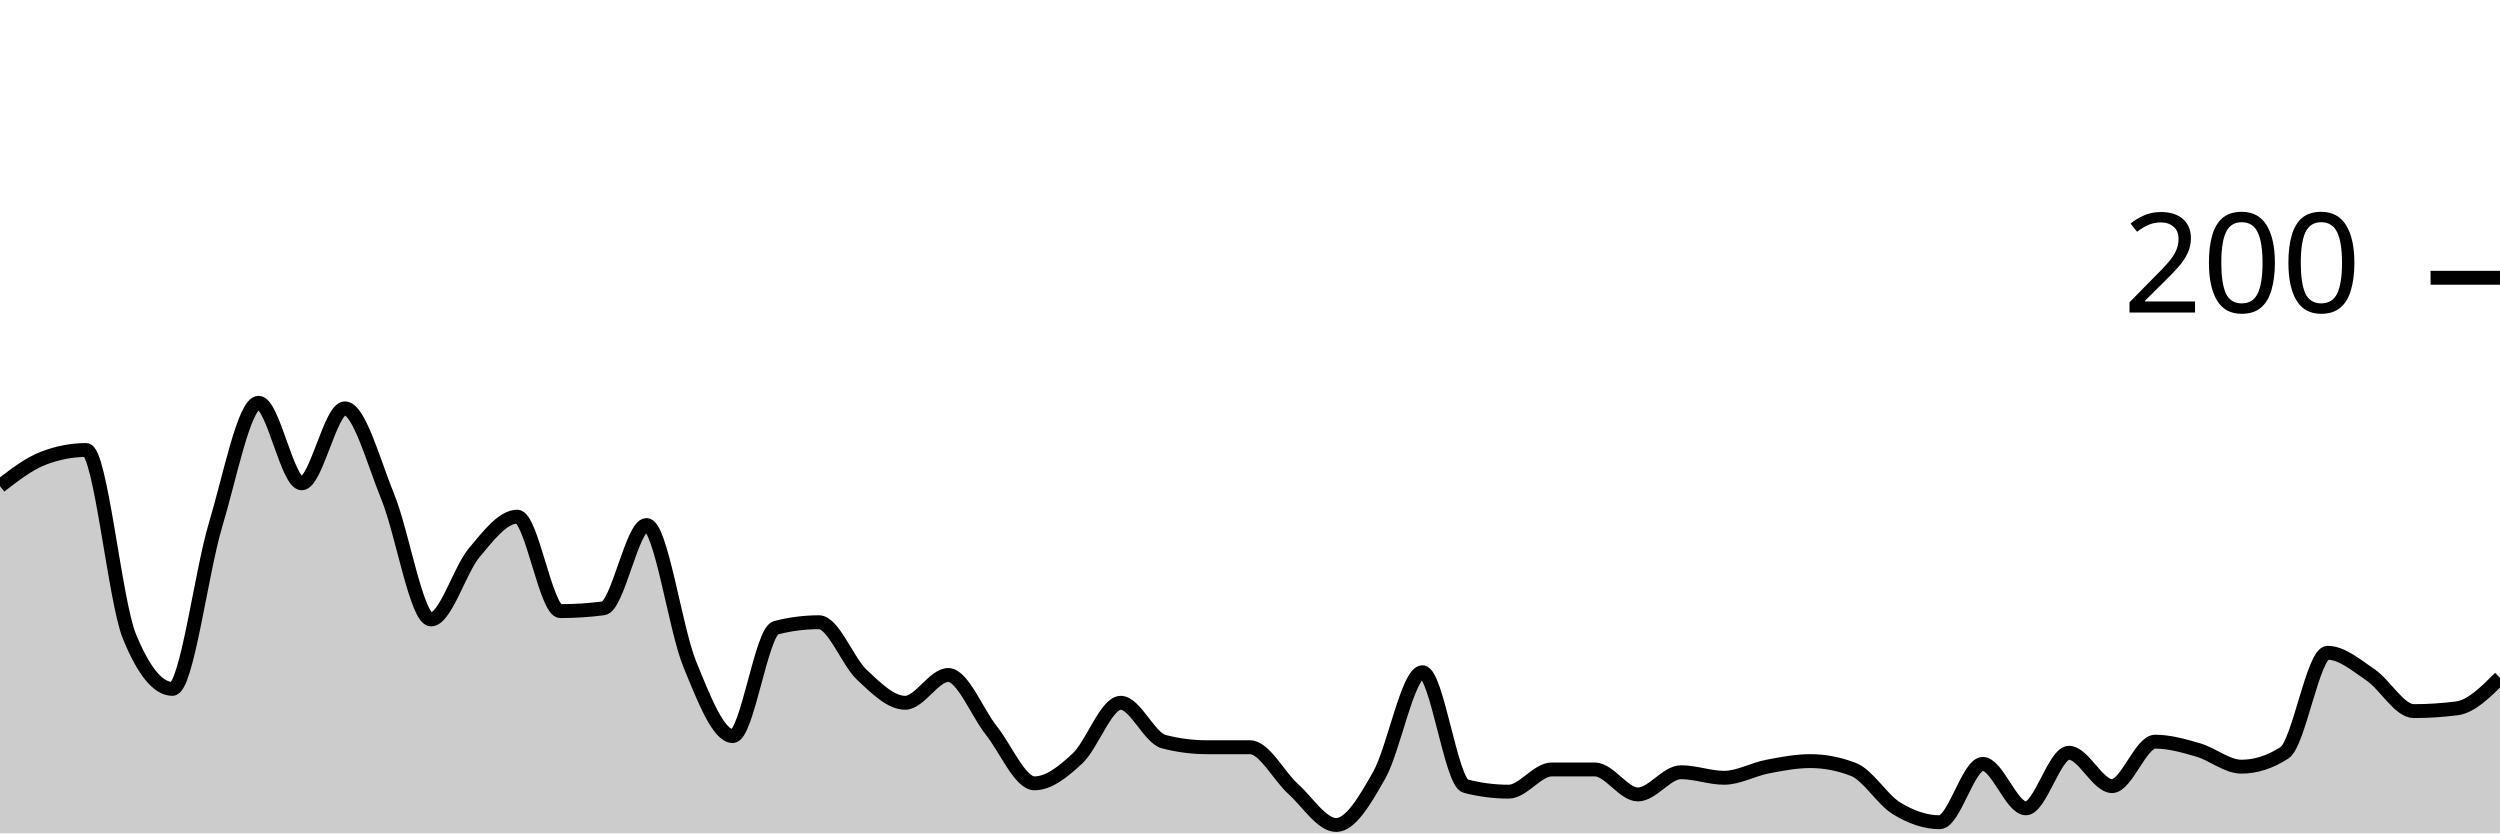
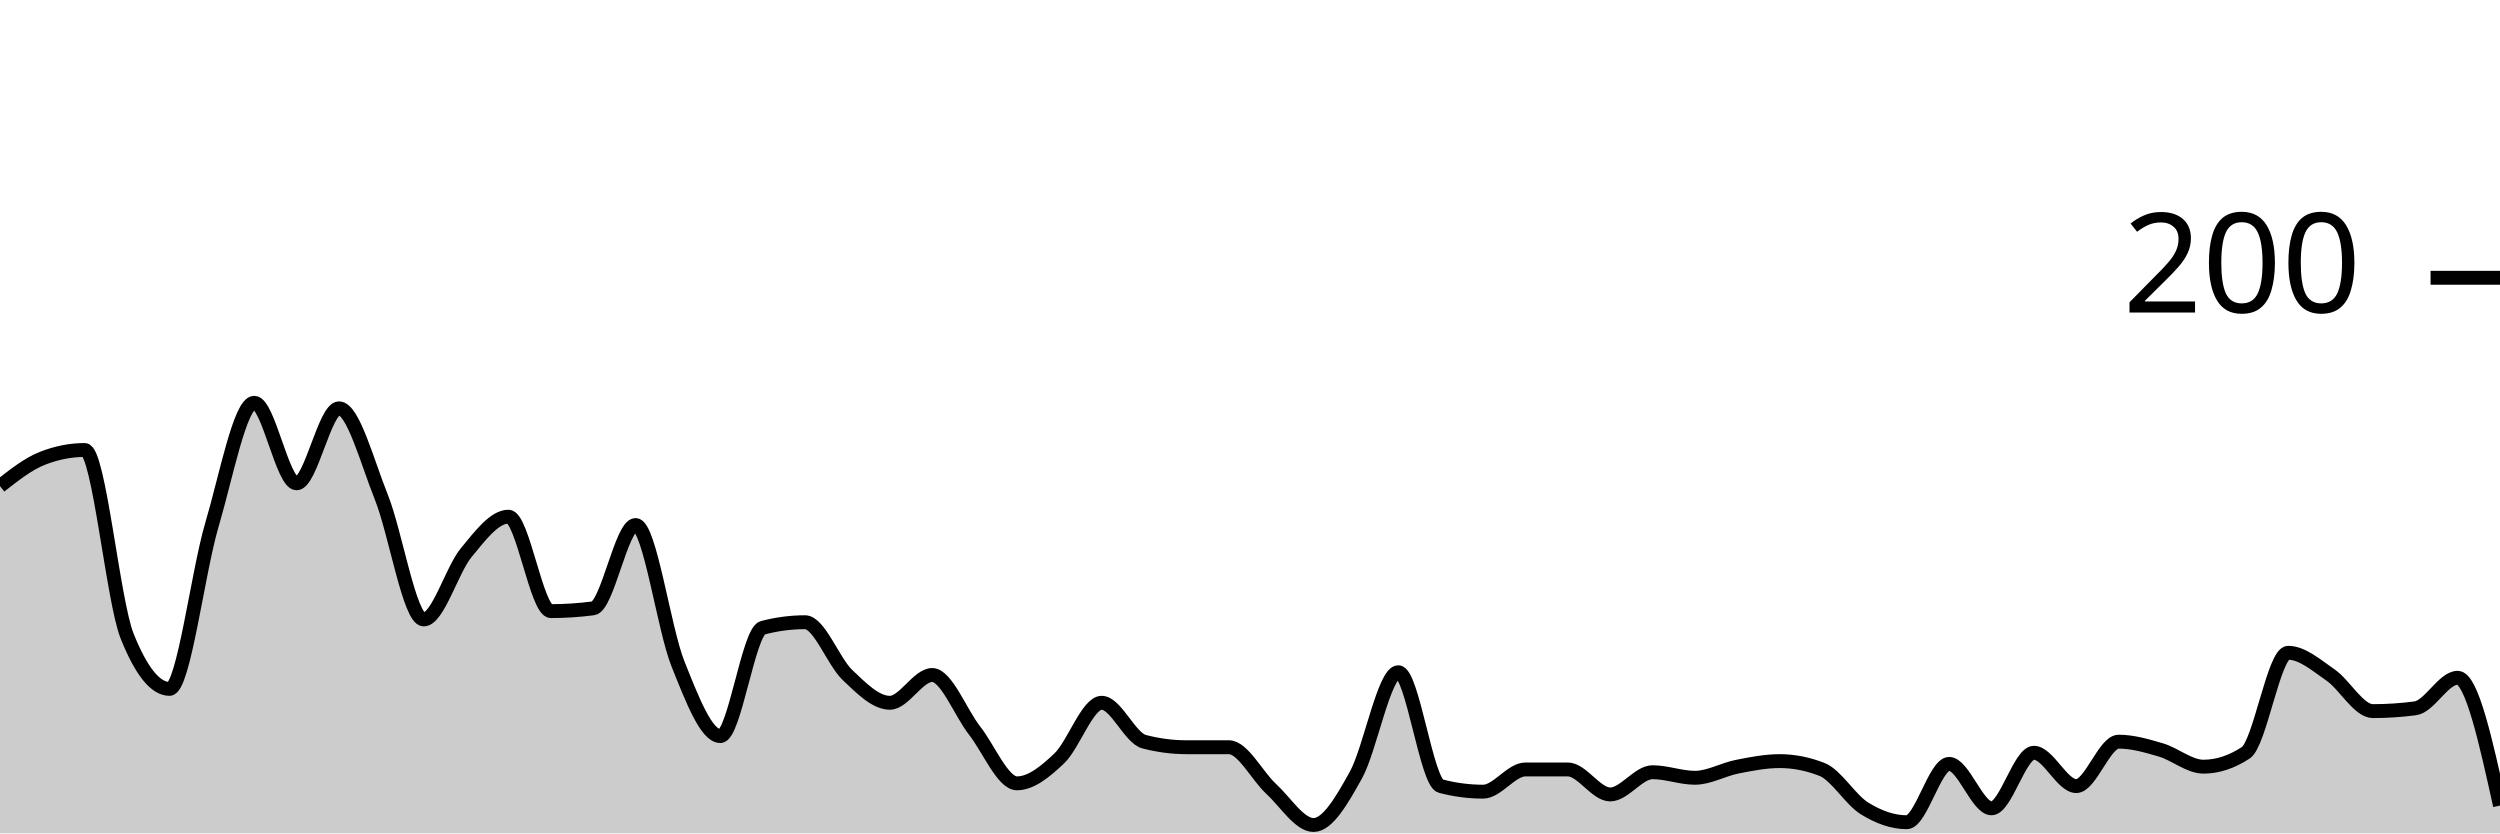
<svg xmlns="http://www.w3.org/2000/svg" viewBox="0 0 180 60">
  <g transform="translate(0,20)">
-     <path class="area" fill="rgba(0, 0, 0, 0.2)" d="M0,15C1.034,14.2,2.069,13.4,3.103,13C4.138,12.6,5.172,12.4,6.207,12.4C7.241,12.4,8.276,23.267,9.31,25.8C10.345,28.333,11.379,29.6,12.414,29.6C13.448,29.6,14.483,21.233,15.517,17.8C16.552,14.367,17.586,9,18.621,9C19.655,9,20.69,14.8,21.724,14.8C22.759,14.8,23.793,9.4,24.828,9.4C25.862,9.4,26.897,13.267,27.931,15.8C28.966,18.333,30,24.6,31.034,24.6C32.069,24.6,33.103,21.033,34.138,19.8C35.172,18.567,36.207,17.2,37.241,17.2C38.276,17.2,39.31,24,40.345,24C41.379,24,42.414,23.933,43.448,23.8C44.483,23.667,45.517,17.8,46.552,17.8C47.586,17.8,48.621,25.267,49.655,27.8C50.69,30.333,51.724,33,52.759,33C53.793,33,54.828,25.467,55.862,25.2C56.897,24.933,57.931,24.8,58.966,24.8C60,24.8,61.034,27.633,62.069,28.6C63.103,29.567,64.138,30.6,65.172,30.6C66.207,30.6,67.241,28.6,68.276,28.6C69.31,28.6,70.345,31.3,71.379,32.6C72.414,33.9,73.448,36.4,74.483,36.4C75.517,36.4,76.552,35.567,77.586,34.6C78.621,33.633,79.655,30.6,80.69,30.6C81.724,30.6,82.759,33.133,83.793,33.4C84.828,33.667,85.862,33.8,86.897,33.8C87.931,33.8,88.966,33.8,90,33.8C91.034,33.8,92.069,35.867,93.103,36.8C94.138,37.733,95.172,39.4,96.207,39.4C97.241,39.4,98.276,37.633,99.31,35.8C100.345,33.967,101.379,28.4,102.414,28.4C103.448,28.4,104.483,36.333,105.517,36.6C106.552,36.867,107.586,37,108.621,37C109.655,37,110.69,35.4,111.724,35.4C112.759,35.4,113.793,35.4,114.828,35.4C115.862,35.4,116.897,37.2,117.931,37.2C118.966,37.2,120,35.6,121.034,35.6C122.069,35.6,123.103,36,124.138,36C125.172,36,126.207,35.4,127.241,35.2C128.276,35,129.31,34.8,130.345,34.8C131.379,34.8,132.414,35,133.448,35.4C134.483,35.8,135.517,37.567,136.552,38.2C137.586,38.833,138.621,39.2,139.655,39.2C140.69,39.2,141.724,35,142.759,35C143.793,35,144.828,38.2,145.862,38.2C146.897,38.2,147.931,34.2,148.966,34.2C150,34.2,151.034,36.6,152.069,36.6C153.103,36.6,154.138,33.4,155.172,33.4C156.207,33.4,157.241,33.7,158.276,34C159.31,34.3,160.345,35.2,161.379,35.2C162.414,35.2,163.448,34.867,164.483,34.2C165.517,33.533,166.552,27,167.586,27C168.621,27,169.655,27.9,170.69,28.6C171.724,29.3,172.759,31.2,173.793,31.2C174.828,31.2,175.862,31.133,176.897,31C177.931,30.867,178.966,29.833,180,28.8L180,40C178.966,40,177.931,40,176.897,40C175.862,40,174.828,40,173.793,40C172.759,40,171.724,40,170.69,40C169.655,40,168.621,40,167.586,40C166.552,40,165.517,40,164.483,40C163.448,40,162.414,40,161.379,40C160.345,40,159.31,40,158.276,40C157.241,40,156.207,40,155.172,40C154.138,40,153.103,40,152.069,40C151.034,40,150,40,148.966,40C147.931,40,146.897,40,145.862,40C144.828,40,143.793,40,142.759,40C141.724,40,140.69,40,139.655,40C138.621,40,137.586,40,136.552,40C135.517,40,134.483,40,133.448,40C132.414,40,131.379,40,130.345,40C129.31,40,128.276,40,127.241,40C126.207,40,125.172,40,124.138,40C123.103,40,122.069,40,121.034,40C120,40,118.966,40,117.931,40C116.897,40,115.862,40,114.828,40C113.793,40,112.759,40,111.724,40C110.69,40,109.655,40,108.621,40C107.586,40,106.552,40,105.517,40C104.483,40,103.448,40,102.414,40C101.379,40,100.345,40,99.31,40C98.276,40,97.241,40,96.207,40C95.172,40,94.138,40,93.103,40C92.069,40,91.034,40,90,40C88.966,40,87.931,40,86.897,40C85.862,40,84.828,40,83.793,40C82.759,40,81.724,40,80.69,40C79.655,40,78.621,40,77.586,40C76.552,40,75.517,40,74.483,40C73.448,40,72.414,40,71.379,40C70.345,40,69.31,40,68.276,40C67.241,40,66.207,40,65.172,40C64.138,40,63.103,40,62.069,40C61.034,40,60,40,58.966,40C57.931,40,56.897,40,55.862,40C54.828,40,53.793,40,52.759,40C51.724,40,50.69,40,49.655,40C48.621,40,47.586,40,46.552,40C45.517,40,44.483,40,43.448,40C42.414,40,41.379,40,40.345,40C39.31,40,38.276,40,37.241,40C36.207,40,35.172,40,34.138,40C33.103,40,32.069,40,31.034,40C30,40,28.966,40,27.931,40C26.897,40,25.862,40,24.828,40C23.793,40,22.759,40,21.724,40C20.69,40,19.655,40,18.621,40C17.586,40,16.552,40,15.517,40C14.483,40,13.448,40,12.414,40C11.379,40,10.345,40,9.31,40C8.276,40,7.241,40,6.207,40C5.172,40,4.138,40,3.103,40C2.069,40,1.034,40,0,40Z" />
-     <path class="line" stroke="black" fill="none" d="M0,15C1.034,14.2,2.069,13.4,3.103,13C4.138,12.6,5.172,12.4,6.207,12.4C7.241,12.4,8.276,23.267,9.31,25.8C10.345,28.333,11.379,29.6,12.414,29.6C13.448,29.6,14.483,21.233,15.517,17.8C16.552,14.367,17.586,9,18.621,9C19.655,9,20.69,14.8,21.724,14.8C22.759,14.8,23.793,9.4,24.828,9.4C25.862,9.4,26.897,13.267,27.931,15.8C28.966,18.333,30,24.6,31.034,24.6C32.069,24.6,33.103,21.033,34.138,19.8C35.172,18.567,36.207,17.2,37.241,17.2C38.276,17.2,39.31,24,40.345,24C41.379,24,42.414,23.933,43.448,23.8C44.483,23.667,45.517,17.8,46.552,17.8C47.586,17.8,48.621,25.267,49.655,27.8C50.69,30.333,51.724,33,52.759,33C53.793,33,54.828,25.467,55.862,25.2C56.897,24.933,57.931,24.8,58.966,24.8C60,24.8,61.034,27.633,62.069,28.6C63.103,29.567,64.138,30.6,65.172,30.6C66.207,30.6,67.241,28.6,68.276,28.6C69.31,28.6,70.345,31.3,71.379,32.6C72.414,33.9,73.448,36.4,74.483,36.4C75.517,36.4,76.552,35.567,77.586,34.6C78.621,33.633,79.655,30.6,80.69,30.6C81.724,30.6,82.759,33.133,83.793,33.4C84.828,33.667,85.862,33.8,86.897,33.8C87.931,33.8,88.966,33.8,90,33.8C91.034,33.8,92.069,35.867,93.103,36.8C94.138,37.733,95.172,39.4,96.207,39.4C97.241,39.4,98.276,37.633,99.31,35.8C100.345,33.967,101.379,28.4,102.414,28.4C103.448,28.4,104.483,36.333,105.517,36.6C106.552,36.867,107.586,37,108.621,37C109.655,37,110.69,35.4,111.724,35.4C112.759,35.4,113.793,35.4,114.828,35.4C115.862,35.4,116.897,37.2,117.931,37.2C118.966,37.2,120,35.6,121.034,35.6C122.069,35.6,123.103,36,124.138,36C125.172,36,126.207,35.4,127.241,35.2C128.276,35,129.31,34.8,130.345,34.8C131.379,34.8,132.414,35,133.448,35.4C134.483,35.8,135.517,37.567,136.552,38.2C137.586,38.833,138.621,39.2,139.655,39.2C140.69,39.2,141.724,35,142.759,35C143.793,35,144.828,38.2,145.862,38.2C146.897,38.2,147.931,34.2,148.966,34.2C150,34.2,151.034,36.6,152.069,36.6C153.103,36.6,154.138,33.4,155.172,33.4C156.207,33.4,157.241,33.7,158.276,34C159.31,34.3,160.345,35.2,161.379,35.2C162.414,35.2,163.448,34.867,164.483,34.2C165.517,33.533,166.552,27,167.586,27C168.621,27,169.655,27.9,170.69,28.6C171.724,29.3,172.759,31.2,173.793,31.2C174.828,31.2,175.862,31.133,176.897,31C177.931,30.867,178.966,29.833,180,28.8" />
+     <path class="area" fill="rgba(0, 0, 0, 0.2)" d="M0,15C1.017,14.2,2.034,13.4,3.051,13C4.068,12.6,5.085,12.4,6.102,12.4C7.119,12.4,8.136,23.267,9.153,25.8C10.169,28.333,11.186,29.6,12.203,29.6C13.22,29.6,14.237,21.233,15.254,17.8C16.271,14.367,17.288,9,18.305,9C19.322,9,20.339,14.8,21.356,14.8C22.373,14.8,23.39,9.4,24.407,9.4C25.424,9.4,26.441,13.267,27.458,15.8C28.475,18.333,29.492,24.6,30.508,24.6C31.525,24.6,32.542,21.033,33.559,19.8C34.576,18.567,35.593,17.2,36.61,17.2C37.627,17.2,38.644,24,39.661,24C40.678,24,41.695,23.933,42.712,23.8C43.729,23.667,44.746,17.8,45.763,17.8C46.78,17.8,47.797,25.267,48.814,27.8C49.831,30.333,50.847,33,51.864,33C52.881,33,53.898,25.467,54.915,25.2C55.932,24.933,56.949,24.8,57.966,24.8C58.983,24.8,60,27.633,61.017,28.6C62.034,29.567,63.051,30.6,64.068,30.6C65.085,30.6,66.102,28.6,67.119,28.6C68.136,28.6,69.153,31.3,70.169,32.6C71.186,33.9,72.203,36.4,73.22,36.4C74.237,36.4,75.254,35.567,76.271,34.6C77.288,33.633,78.305,30.6,79.322,30.6C80.339,30.6,81.356,33.133,82.373,33.4C83.39,33.667,84.407,33.8,85.424,33.8C86.441,33.8,87.458,33.8,88.475,33.8C89.492,33.8,90.508,35.867,91.525,36.8C92.542,37.733,93.559,39.4,94.576,39.4C95.593,39.4,96.61,37.633,97.627,35.8C98.644,33.967,99.661,28.4,100.678,28.4C101.695,28.4,102.712,36.333,103.729,36.6C104.746,36.867,105.763,37,106.78,37C107.797,37,108.814,35.4,109.831,35.4C110.847,35.4,111.864,35.4,112.881,35.4C113.898,35.4,114.915,37.2,115.932,37.2C116.949,37.2,117.966,35.6,118.983,35.6C120,35.6,121.017,36,122.034,36C123.051,36,124.068,35.4,125.085,35.2C126.102,35,127.119,34.8,128.136,34.8C129.153,34.8,130.169,35,131.186,35.4C132.203,35.8,133.22,37.567,134.237,38.2C135.254,38.833,136.271,39.2,137.288,39.2C138.305,39.2,139.322,35,140.339,35C141.356,35,142.373,38.2,143.39,38.2C144.407,38.2,145.424,34.2,146.441,34.2C147.458,34.2,148.475,36.6,149.492,36.6C150.508,36.6,151.525,33.4,152.542,33.4C153.559,33.4,154.576,33.7,155.593,34C156.61,34.3,157.627,35.2,158.644,35.2C159.661,35.2,160.678,34.867,161.695,34.2C162.712,33.533,163.729,27,164.746,27C165.763,27,166.78,27.9,167.797,28.6C168.814,29.3,169.831,31.2,170.847,31.2C171.864,31.2,172.881,31.133,173.898,31C174.915,30.867,175.932,28.8,176.949,28.8C177.966,28.8,178.983,33.4,180,38L180,40C178.983,40,177.966,40,176.949,40C175.932,40,174.915,40,173.898,40C172.881,40,171.864,40,170.847,40C169.831,40,168.814,40,167.797,40C166.78,40,165.763,40,164.746,40C163.729,40,162.712,40,161.695,40C160.678,40,159.661,40,158.644,40C157.627,40,156.61,40,155.593,40C154.576,40,153.559,40,152.542,40C151.525,40,150.508,40,149.492,40C148.475,40,147.458,40,146.441,40C145.424,40,144.407,40,143.39,40C142.373,40,141.356,40,140.339,40C139.322,40,138.305,40,137.288,40C136.271,40,135.254,40,134.237,40C133.22,40,132.203,40,131.186,40C130.169,40,129.153,40,128.136,40C127.119,40,126.102,40,125.085,40C124.068,40,123.051,40,122.034,40C121.017,40,120,40,118.983,40C117.966,40,116.949,40,115.932,40C114.915,40,113.898,40,112.881,40C111.864,40,110.847,40,109.831,40C108.814,40,107.797,40,106.78,40C105.763,40,104.746,40,103.729,40C102.712,40,101.695,40,100.678,40C99.661,40,98.644,40,97.627,40C96.61,40,95.593,40,94.576,40C93.559,40,92.542,40,91.525,40C90.508,40,89.492,40,88.475,40C87.458,40,86.441,40,85.424,40C84.407,40,83.39,40,82.373,40C81.356,40,80.339,40,79.322,40C78.305,40,77.288,40,76.271,40C75.254,40,74.237,40,73.22,40C72.203,40,71.186,40,70.169,40C69.153,40,68.136,40,67.119,40C66.102,40,65.085,40,64.068,40C63.051,40,62.034,40,61.017,40C60,40,58.983,40,57.966,40C56.949,40,55.932,40,54.915,40C53.898,40,52.881,40,51.864,40C50.847,40,49.831,40,48.814,40C47.797,40,46.78,40,45.763,40C44.746,40,43.729,40,42.712,40C41.695,40,40.678,40,39.661,40C38.644,40,37.627,40,36.61,40C35.593,40,34.576,40,33.559,40C32.542,40,31.525,40,30.508,40C29.492,40,28.475,40,27.458,40C26.441,40,25.424,40,24.407,40C23.39,40,22.373,40,21.356,40C20.339,40,19.322,40,18.305,40C17.288,40,16.271,40,15.254,40C14.237,40,13.22,40,12.203,40C11.186,40,10.169,40,9.153,40C8.136,40,7.119,40,6.102,40C5.085,40,4.068,40,3.051,40C2.034,40,1.017,40,0,40Z" />
+     <path class="line" stroke="black" fill="none" d="M0,15C1.017,14.2,2.034,13.4,3.051,13C4.068,12.6,5.085,12.4,6.102,12.4C7.119,12.4,8.136,23.267,9.153,25.8C10.169,28.333,11.186,29.6,12.203,29.6C13.22,29.6,14.237,21.233,15.254,17.8C16.271,14.367,17.288,9,18.305,9C19.322,9,20.339,14.8,21.356,14.8C22.373,14.8,23.39,9.4,24.407,9.4C25.424,9.4,26.441,13.267,27.458,15.8C28.475,18.333,29.492,24.6,30.508,24.6C31.525,24.6,32.542,21.033,33.559,19.8C34.576,18.567,35.593,17.2,36.61,17.2C37.627,17.2,38.644,24,39.661,24C40.678,24,41.695,23.933,42.712,23.8C43.729,23.667,44.746,17.8,45.763,17.8C46.78,17.8,47.797,25.267,48.814,27.8C49.831,30.333,50.847,33,51.864,33C52.881,33,53.898,25.467,54.915,25.2C55.932,24.933,56.949,24.8,57.966,24.8C58.983,24.8,60,27.633,61.017,28.6C62.034,29.567,63.051,30.6,64.068,30.6C65.085,30.6,66.102,28.6,67.119,28.6C68.136,28.6,69.153,31.3,70.169,32.6C71.186,33.9,72.203,36.4,73.22,36.4C74.237,36.4,75.254,35.567,76.271,34.6C77.288,33.633,78.305,30.6,79.322,30.6C80.339,30.6,81.356,33.133,82.373,33.4C83.39,33.667,84.407,33.8,85.424,33.8C86.441,33.8,87.458,33.8,88.475,33.8C89.492,33.8,90.508,35.867,91.525,36.8C92.542,37.733,93.559,39.4,94.576,39.4C95.593,39.4,96.61,37.633,97.627,35.8C98.644,33.967,99.661,28.4,100.678,28.4C101.695,28.4,102.712,36.333,103.729,36.6C104.746,36.867,105.763,37,106.78,37C107.797,37,108.814,35.4,109.831,35.4C110.847,35.4,111.864,35.4,112.881,35.4C113.898,35.4,114.915,37.2,115.932,37.2C116.949,37.2,117.966,35.6,118.983,35.6C120,35.6,121.017,36,122.034,36C123.051,36,124.068,35.4,125.085,35.2C126.102,35,127.119,34.8,128.136,34.8C129.153,34.8,130.169,35,131.186,35.4C132.203,35.8,133.22,37.567,134.237,38.2C135.254,38.833,136.271,39.2,137.288,39.2C138.305,39.2,139.322,35,140.339,35C141.356,35,142.373,38.2,143.39,38.2C144.407,38.2,145.424,34.2,146.441,34.2C147.458,34.2,148.475,36.6,149.492,36.6C150.508,36.6,151.525,33.4,152.542,33.4C153.559,33.4,154.576,33.7,155.593,34C156.61,34.3,157.627,35.2,158.644,35.2C159.661,35.2,160.678,34.867,161.695,34.2C162.712,33.533,163.729,27,164.746,27C165.763,27,166.78,27.9,167.797,28.6C168.814,29.3,169.831,31.2,170.847,31.2C171.864,31.2,172.881,31.133,173.898,31C174.915,30.867,175.932,28.8,176.949,28.8C177.966,28.8,178.983,33.4,180,38" />
    <path class="axis-ceiling" stroke-width="1" stroke="black" fill="none" d="M175,0L180,0" />
    <text class="axis-ceiling-label" font-family="sans-serif" text-anchor="end" font-size="10px" x="170" y="2.5">200</text>
  </g>
</svg>
